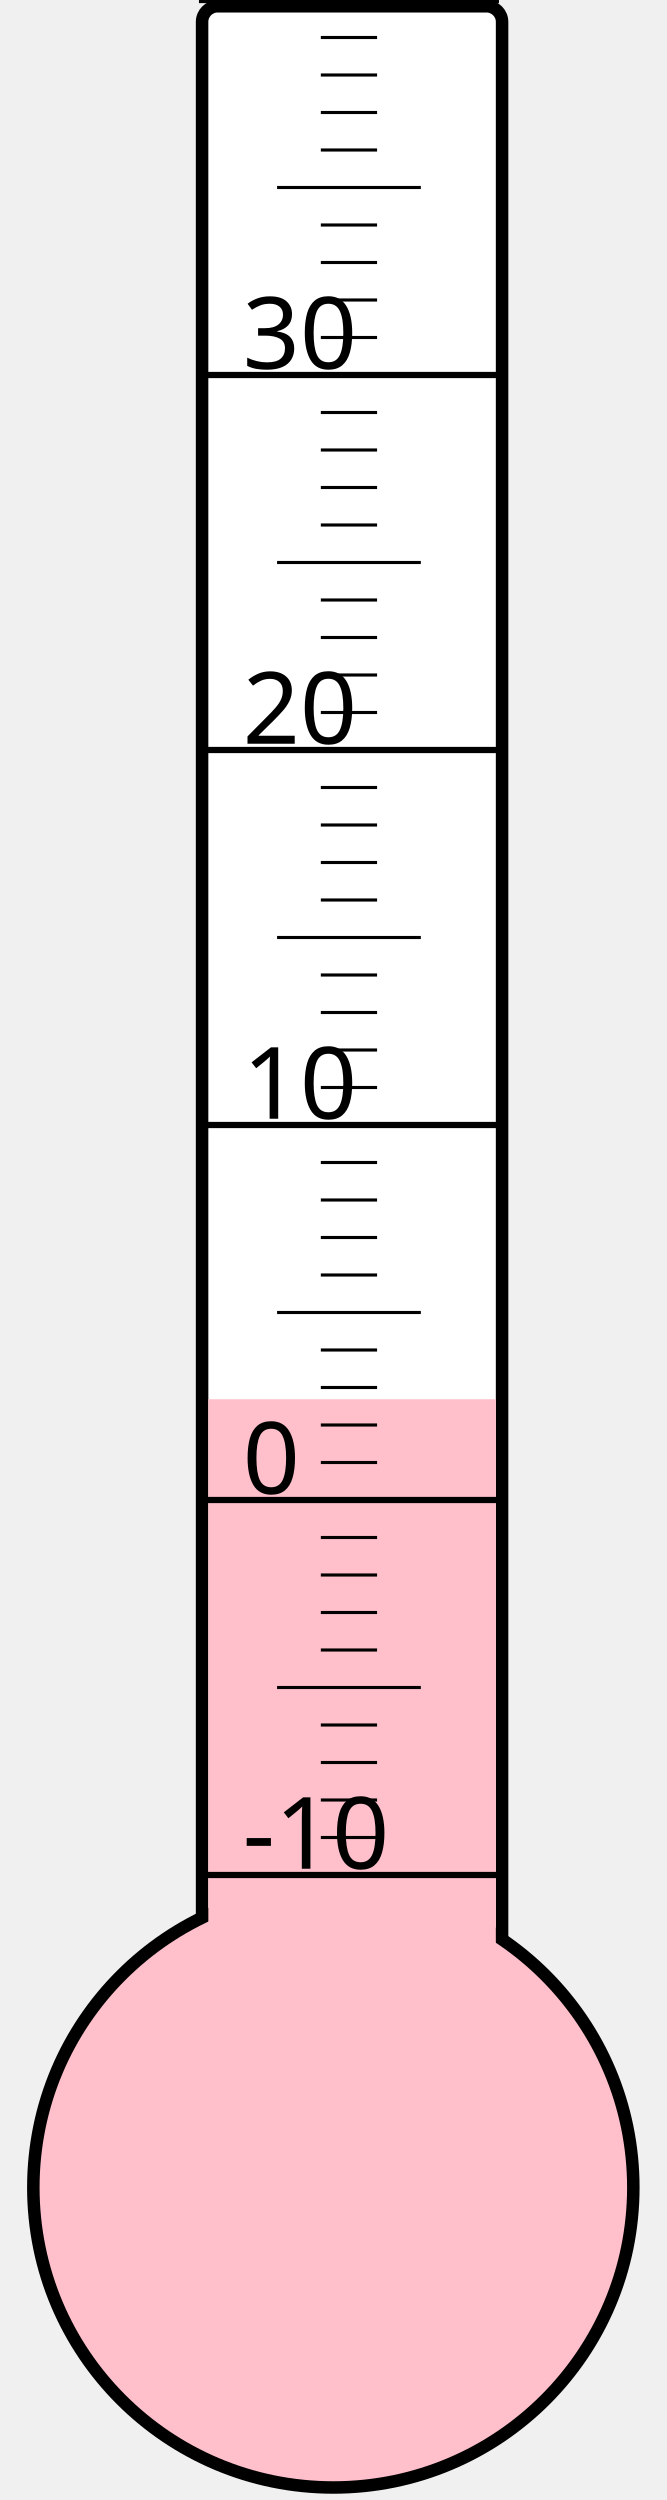
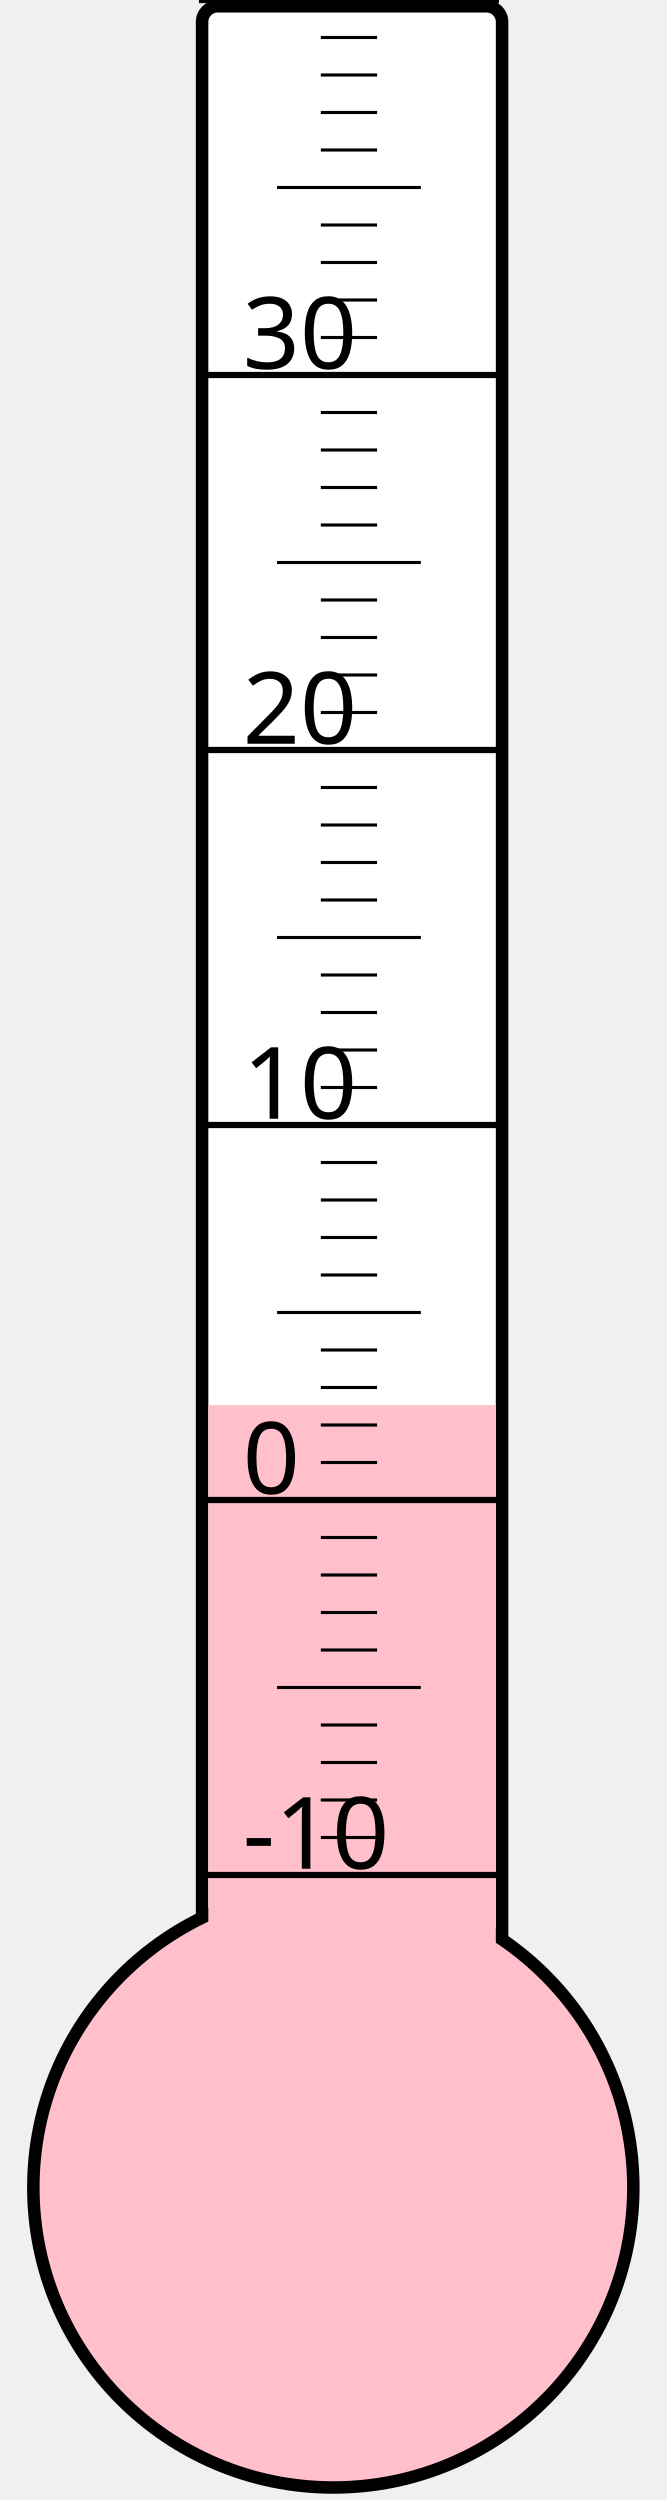
<svg xmlns="http://www.w3.org/2000/svg" width="40px" height="150px" viewBox="0 0 200 800">
  <rect width="200" height="800" x="0" y="0" style="fill: #ffffeb; fill-opacity: 0;" />
  <rect width="96" height="680" x="58" y="2" rx="5" ry="5" style="fill: white; fill-opacity: 1; stroke: black; stroke-width: 4;" />
  <circle cx="100" cy="700" r="96" style="fill: pink; stroke: black; stroke-width: 4;" />
-   <rect width="92" height="252.25" x="60" y="447.75" style="fill: pink; fill-opacity: 1; stroke-width: 0;" />
+   <rect width="92" height="250.375" x="60" y="449.625" style="fill: pink; fill-opacity: 1; stroke-width: 0;" />
  <text x="71" y="598" style="font-family: sans-serif; font-size: 24pt;">-10</text>
  <text x="71" y="478" style="font-family: sans-serif; font-size: 24pt;">0</text>
  <text x="71" y="358" style="font-family: sans-serif; font-size: 24pt;">10</text>
  <text x="71" y="238" style="font-family: sans-serif; font-size: 24pt;">20</text>
  <text x="71" y="118" style="font-family: sans-serif; font-size: 24pt;">30</text>
  <g style="stroke: black;">
    <line x1="57" y1="600" x2="153" y2="600" style="stroke-width: 2;" />
    <line x1="96" y1="588" x2="114" y2="588" style="stroke-width: 1;" />
    <line x1="96" y1="576" x2="114" y2="576" style="stroke-width: 1;" />
    <line x1="96" y1="564" x2="114" y2="564" style="stroke-width: 1;" />
    <line x1="96" y1="552" x2="114" y2="552" style="stroke-width: 1;" />
    <line x1="82" y1="540" x2="128" y2="540" style="stroke-width: 1;" />
    <line x1="96" y1="528" x2="114" y2="528" style="stroke-width: 1;" />
    <line x1="96" y1="516" x2="114" y2="516" style="stroke-width: 1;" />
    <line x1="96" y1="504" x2="114" y2="504" style="stroke-width: 1;" />
    <line x1="96" y1="492" x2="114" y2="492" style="stroke-width: 1;" />
    <line x1="57" y1="480" x2="153" y2="480" style="stroke-width: 2;" />
    <line x1="96" y1="468" x2="114" y2="468" style="stroke-width: 1;" />
    <line x1="96" y1="456" x2="114" y2="456" style="stroke-width: 1;" />
    <line x1="96" y1="444" x2="114" y2="444" style="stroke-width: 1;" />
    <line x1="96" y1="432" x2="114" y2="432" style="stroke-width: 1;" />
    <line x1="82" y1="420" x2="128" y2="420" style="stroke-width: 1;" />
    <line x1="96" y1="408" x2="114" y2="408" style="stroke-width: 1;" />
    <line x1="96" y1="396" x2="114" y2="396" style="stroke-width: 1;" />
    <line x1="96" y1="384" x2="114" y2="384" style="stroke-width: 1;" />
    <line x1="96" y1="372" x2="114" y2="372" style="stroke-width: 1;" />
    <line x1="57" y1="360" x2="153" y2="360" style="stroke-width: 2;" />
    <line x1="96" y1="348" x2="114" y2="348" style="stroke-width: 1;" />
    <line x1="96" y1="336" x2="114" y2="336" style="stroke-width: 1;" />
    <line x1="96" y1="324" x2="114" y2="324" style="stroke-width: 1;" />
    <line x1="96" y1="312" x2="114" y2="312" style="stroke-width: 1;" />
    <line x1="82" y1="300" x2="128" y2="300" style="stroke-width: 1;" />
    <line x1="96" y1="288" x2="114" y2="288" style="stroke-width: 1;" />
    <line x1="96" y1="276" x2="114" y2="276" style="stroke-width: 1;" />
    <line x1="96" y1="264" x2="114" y2="264" style="stroke-width: 1;" />
    <line x1="96" y1="252" x2="114" y2="252" style="stroke-width: 1;" />
    <line x1="57" y1="240" x2="153" y2="240" style="stroke-width: 2;" />
    <line x1="96" y1="228" x2="114" y2="228" style="stroke-width: 1;" />
    <line x1="96" y1="216" x2="114" y2="216" style="stroke-width: 1;" />
    <line x1="96" y1="204" x2="114" y2="204" style="stroke-width: 1;" />
    <line x1="96" y1="192" x2="114" y2="192" style="stroke-width: 1;" />
    <line x1="82" y1="180" x2="128" y2="180" style="stroke-width: 1;" />
    <line x1="96" y1="168" x2="114" y2="168" style="stroke-width: 1;" />
    <line x1="96" y1="156" x2="114" y2="156" style="stroke-width: 1;" />
    <line x1="96" y1="144" x2="114" y2="144" style="stroke-width: 1;" />
    <line x1="96" y1="132" x2="114" y2="132" style="stroke-width: 1;" />
    <line x1="57" y1="120" x2="153" y2="120" style="stroke-width: 2;" />
    <line x1="96" y1="108" x2="114" y2="108" style="stroke-width: 1;" />
    <line x1="96" y1="96" x2="114" y2="96" style="stroke-width: 1;" />
    <line x1="96" y1="84" x2="114" y2="84" style="stroke-width: 1;" />
    <line x1="96" y1="72" x2="114" y2="72" style="stroke-width: 1;" />
    <line x1="82" y1="60" x2="128" y2="60" style="stroke-width: 1;" />
    <line x1="96" y1="48" x2="114" y2="48" style="stroke-width: 1;" />
    <line x1="96" y1="36" x2="114" y2="36" style="stroke-width: 1;" />
    <line x1="96" y1="24" x2="114" y2="24" style="stroke-width: 1;" />
    <line x1="96" y1="12" x2="114" y2="12" style="stroke-width: 1;" />
    <line x1="57" y1="0" x2="153" y2="0" style="stroke-width: 2;" />
  </g>
</svg>
